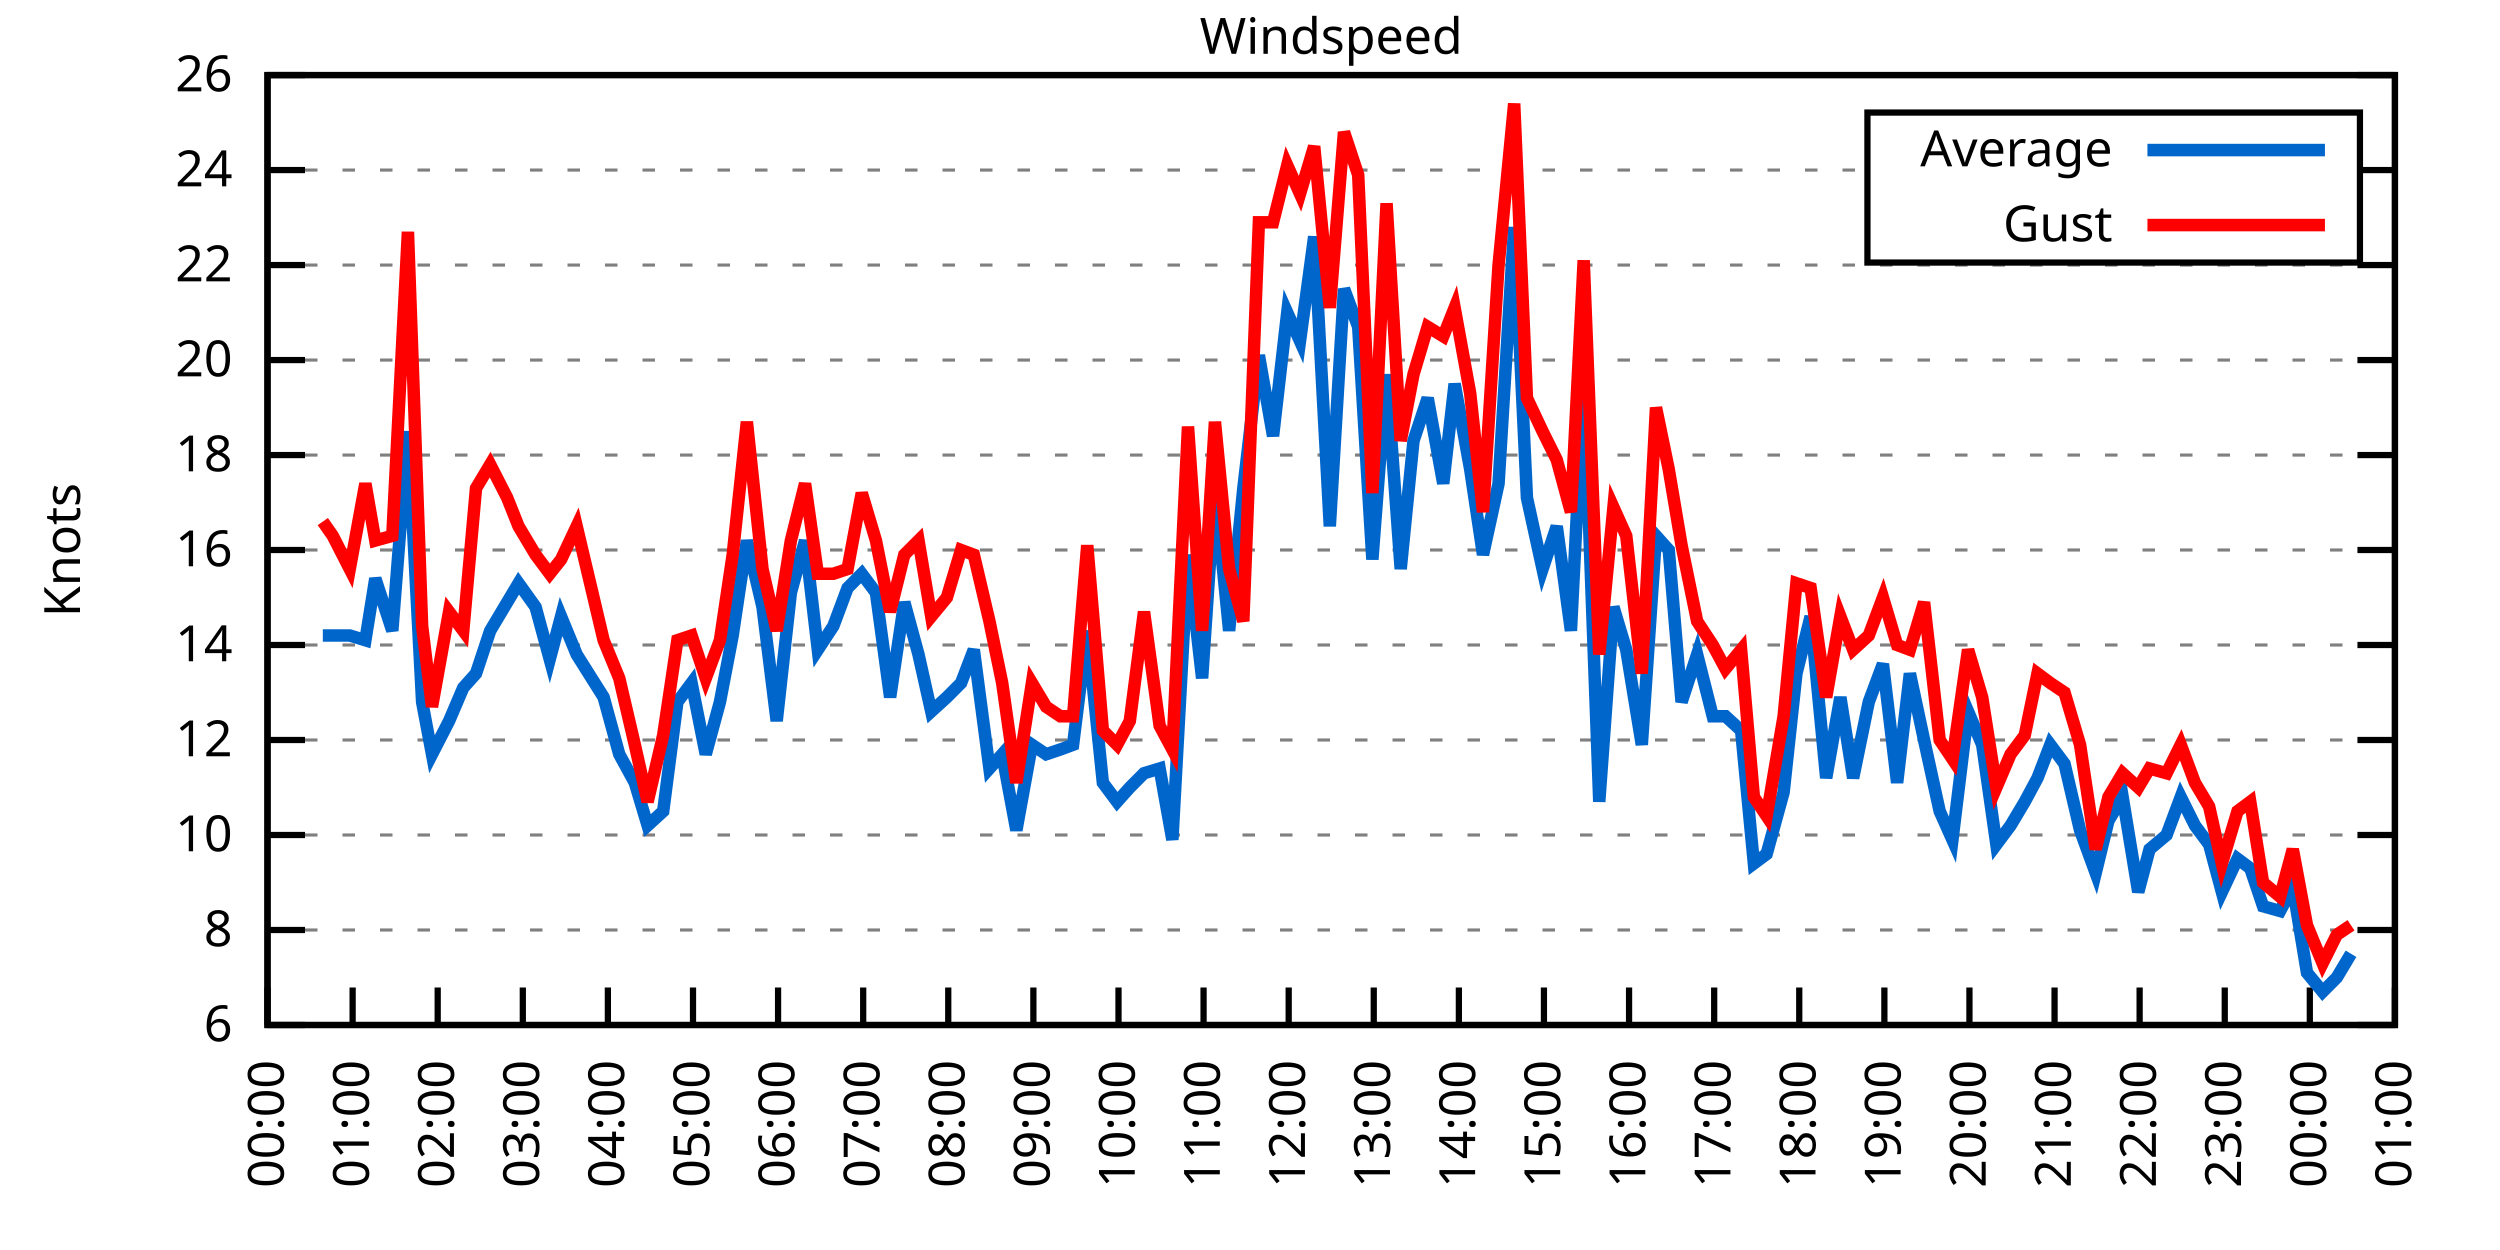
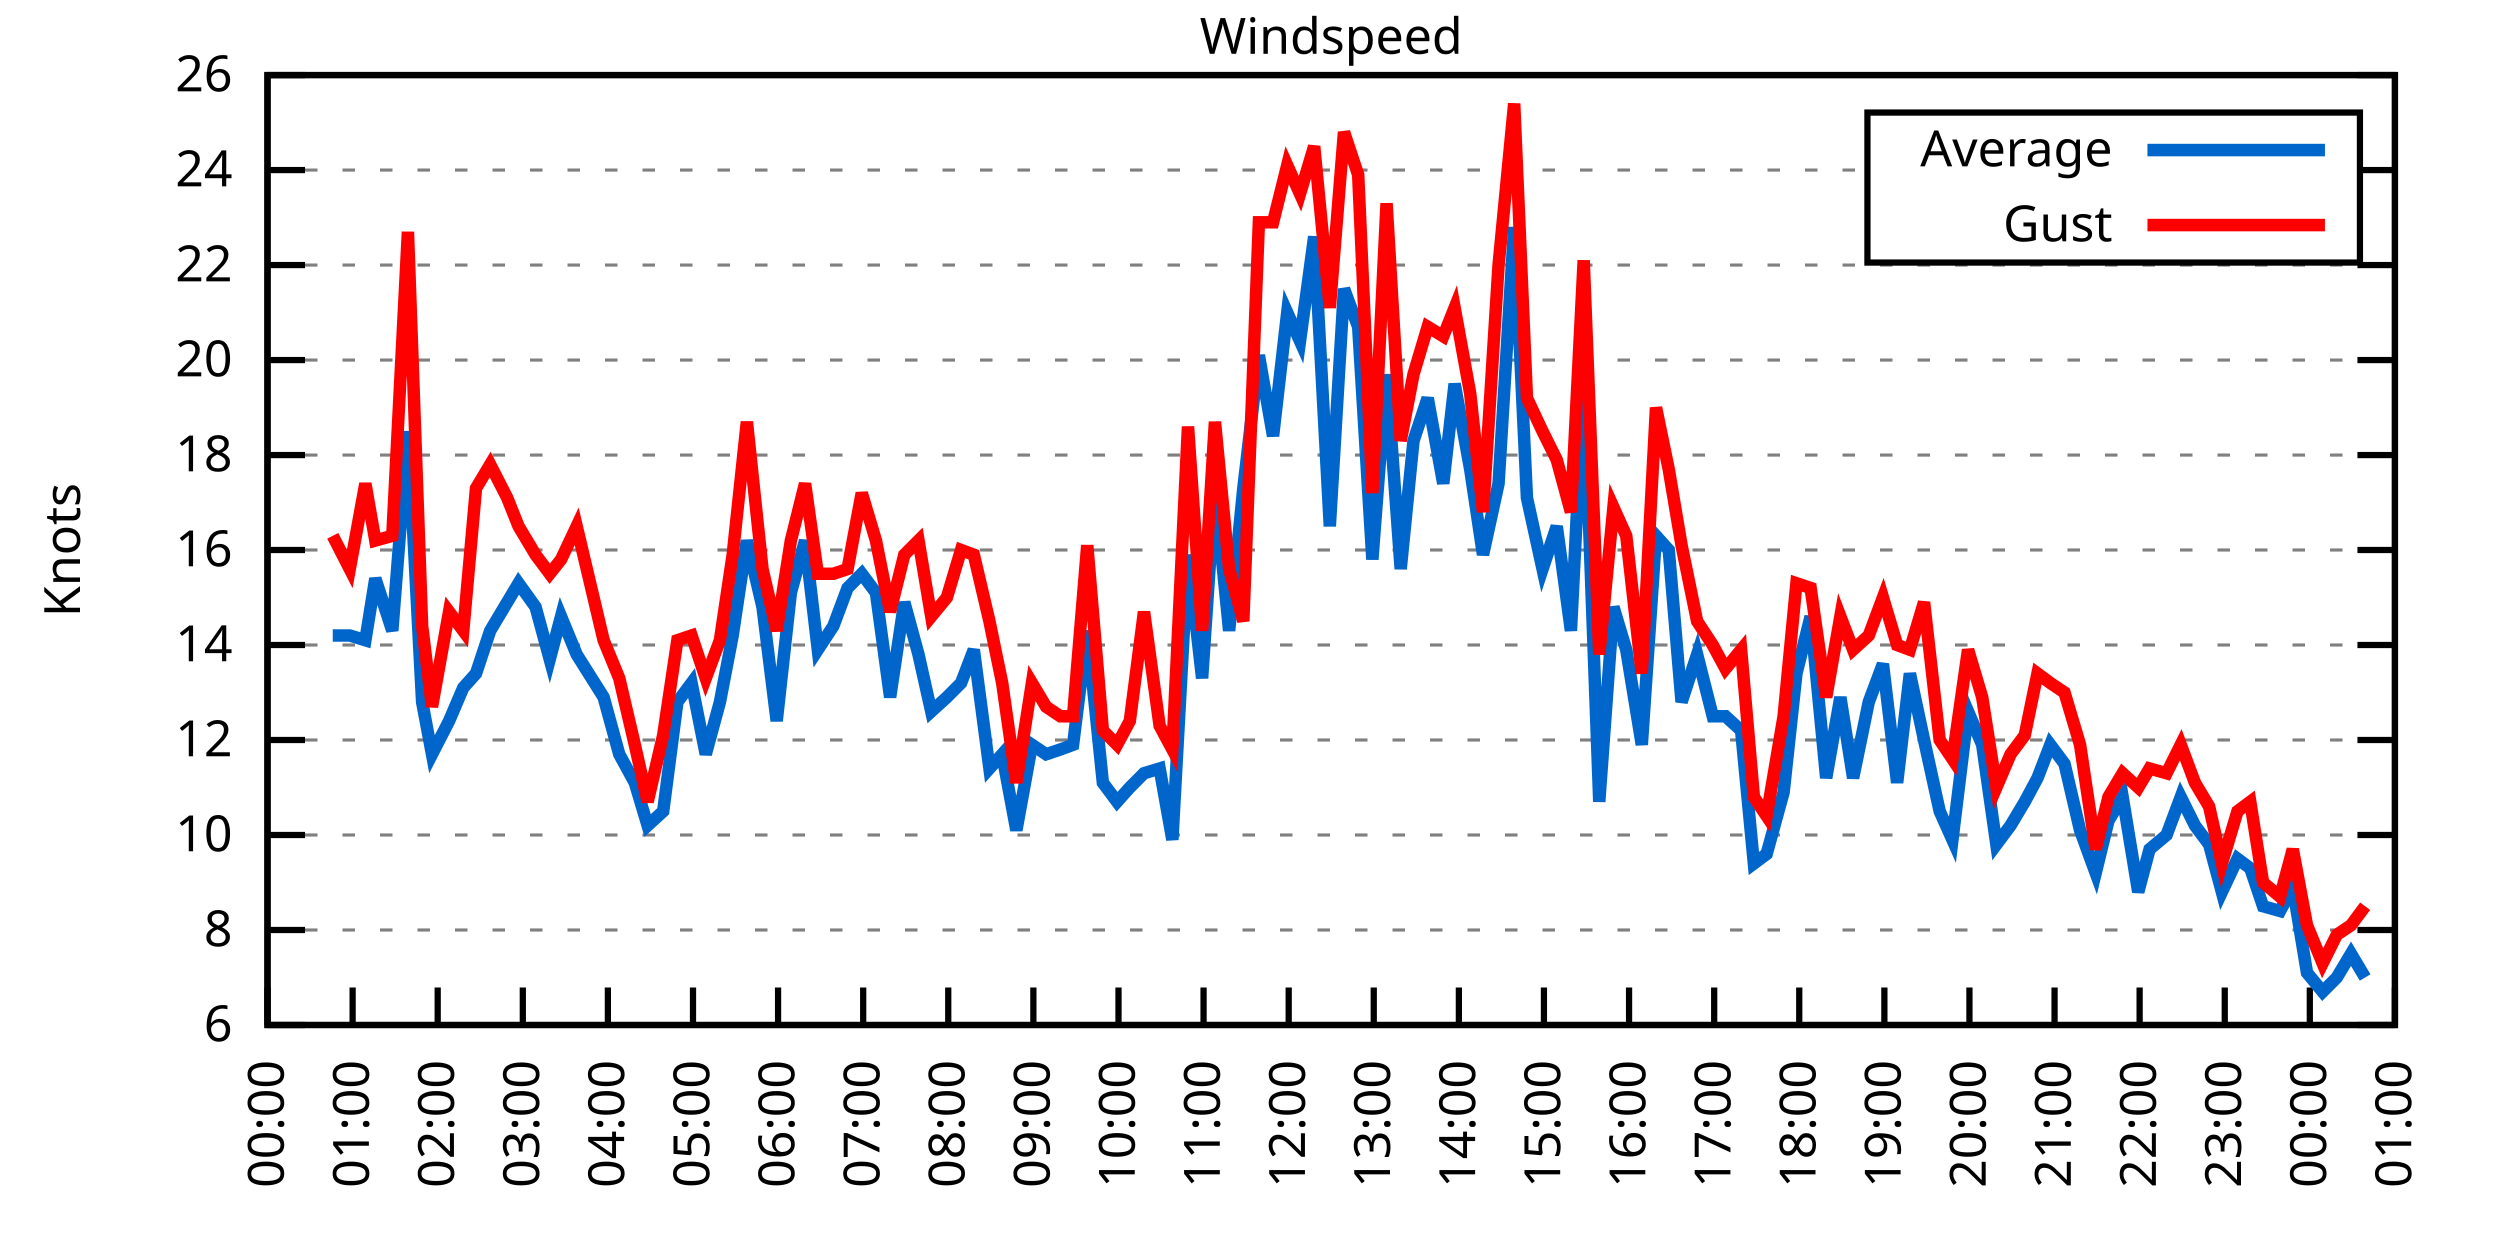
<svg xmlns="http://www.w3.org/2000/svg" xmlns:xlink="http://www.w3.org/1999/xlink" width="400" height="200" viewBox="0 0 400 200">
  <g id="gnuplot_canvas">
    <rect x="0" y="0" width="400" height="200" fill="none" />
    <defs>
      <circle id="gpDot" r="0.5" stroke-width="0.5" stroke="currentColor" />
      <path id="gpPt0" stroke-width="0.333" stroke="currentColor" d="M-1,0 h2 M0,-1 v2" />
      <path id="gpPt1" stroke-width="0.333" stroke="currentColor" d="M-1,-1 L1,1 M1,-1 L-1,1" />
      <path id="gpPt2" stroke-width="0.333" stroke="currentColor" d="M-1,0 L1,0 M0,-1 L0,1 M-1,-1 L1,1 M-1,1 L1,-1" />
      <rect id="gpPt3" stroke-width="0.333" stroke="currentColor" x="-1" y="-1" width="2" height="2" />
      <rect id="gpPt4" stroke-width="0.333" stroke="currentColor" fill="currentColor" x="-1" y="-1" width="2" height="2" />
      <circle id="gpPt5" stroke-width="0.333" stroke="currentColor" cx="0" cy="0" r="1" />
      <use xlink:href="#gpPt5" id="gpPt6" fill="currentColor" stroke="none" />
      <path id="gpPt7" stroke-width="0.333" stroke="currentColor" d="M0,-1.33 L-1.33,0.67 L1.33,0.67 z" />
      <use xlink:href="#gpPt7" id="gpPt8" fill="currentColor" stroke="none" />
      <use xlink:href="#gpPt7" id="gpPt9" stroke="currentColor" transform="rotate(180)" />
      <use xlink:href="#gpPt9" id="gpPt10" fill="currentColor" stroke="none" />
      <use xlink:href="#gpPt3" id="gpPt11" stroke="currentColor" transform="rotate(45)" />
      <use xlink:href="#gpPt11" id="gpPt12" fill="currentColor" stroke="none" />
      <path id="gpPt13" stroke-width="0.333" stroke="currentColor" d="M0,1.330 L1.265,0.411 L0.782,-1.067 L-0.782,-1.076 L-1.265,0.411 z" />
      <use xlink:href="#gpPt13" id="gpPt14" fill="currentColor" stroke="none" />
      <filter id="textbox" filterUnits="objectBoundingBox" x="0" y="0" height="1" width="1">
        <feFlood flood-color="white" flood-opacity="1" result="bgnd" />
        <feComposite in="SourceGraphic" in2="bgnd" operator="atop" />
      </filter>
      <filter id="greybox" filterUnits="objectBoundingBox" x="0" y="0" height="1" width="1">
        <feFlood flood-color="lightgrey" flood-opacity="1" result="grey" />
        <feComposite in="SourceGraphic" in2="grey" operator="atop" />
      </filter>
    </defs>
    <g fill="none" color="white" stroke="currentColor" stroke-width="1.00" stroke-linecap="butt" stroke-linejoin="miter">
</g>
    <g fill="none" color="black" stroke="currentColor" stroke-width="1.00" stroke-linecap="butt" stroke-linejoin="miter">
      <g stroke="none" shape-rendering="crispEdges">
        <polygon fill="rgb(255, 255, 255)" points="42.80,164.00 383.18,164.00 383.18,12.02 42.80,12.02 " />
      </g>
    </g>
    <g fill="none" color="black" stroke="currentColor" stroke-width="1.00" stroke-linecap="butt" stroke-linejoin="miter">
</g>
    <g fill="none" color="black" stroke="black" stroke-width="0.50" stroke-linecap="butt" stroke-linejoin="miter">
</g>
    <g fill="none" color="gray" stroke="currentColor" stroke-width="0.50" stroke-linecap="butt" stroke-linejoin="miter">
      <path stroke="gray" stroke-dasharray="2,4" class="gridline" d="M42.80,164.00 L383.19,164.00  " />
    </g>
    <g fill="none" color="gray" stroke="gray" stroke-width="1.00" stroke-linecap="butt" stroke-linejoin="miter">
</g>
    <g fill="none" color="black" stroke="currentColor" stroke-width="1.00" stroke-linecap="butt" stroke-linejoin="miter">
      <path stroke="black" d="M42.80,164.00 L48.80,164.00 M383.19,164.00 L377.19,164.00  " />
      <g transform="translate(37.20,166.60)" stroke="none" fill="black" font-family="Sans" font-size="8.00" text-anchor="end">
        <text>
          <tspan font-family="Sans"> 6</tspan>
        </text>
      </g>
    </g>
    <g fill="none" color="black" stroke="currentColor" stroke-width="1.00" stroke-linecap="butt" stroke-linejoin="miter">
</g>
    <g fill="none" color="black" stroke="black" stroke-width="0.50" stroke-linecap="butt" stroke-linejoin="miter">
</g>
    <g fill="none" color="gray" stroke="currentColor" stroke-width="0.50" stroke-linecap="butt" stroke-linejoin="miter">
      <path stroke="gray" stroke-dasharray="2,4" class="gridline" d="M42.80,148.80 L383.19,148.80  " />
    </g>
    <g fill="none" color="gray" stroke="gray" stroke-width="1.00" stroke-linecap="butt" stroke-linejoin="miter">
</g>
    <g fill="none" color="black" stroke="currentColor" stroke-width="1.00" stroke-linecap="butt" stroke-linejoin="miter">
      <path stroke="black" d="M42.80,148.80 L48.80,148.80 M383.19,148.80 L377.19,148.80  " />
      <g transform="translate(37.20,151.40)" stroke="none" fill="black" font-family="Sans" font-size="8.00" text-anchor="end">
        <text>
          <tspan font-family="Sans"> 8</tspan>
        </text>
      </g>
    </g>
    <g fill="none" color="black" stroke="currentColor" stroke-width="1.00" stroke-linecap="butt" stroke-linejoin="miter">
</g>
    <g fill="none" color="black" stroke="black" stroke-width="0.50" stroke-linecap="butt" stroke-linejoin="miter">
</g>
    <g fill="none" color="gray" stroke="currentColor" stroke-width="0.50" stroke-linecap="butt" stroke-linejoin="miter">
      <path stroke="gray" stroke-dasharray="2,4" class="gridline" d="M42.80,133.60 L383.19,133.60  " />
    </g>
    <g fill="none" color="gray" stroke="gray" stroke-width="1.00" stroke-linecap="butt" stroke-linejoin="miter">
</g>
    <g fill="none" color="black" stroke="currentColor" stroke-width="1.00" stroke-linecap="butt" stroke-linejoin="miter">
      <path stroke="black" d="M42.80,133.60 L48.80,133.60 M383.19,133.60 L377.19,133.60  " />
      <g transform="translate(37.20,136.20)" stroke="none" fill="black" font-family="Sans" font-size="8.00" text-anchor="end">
        <text>
          <tspan font-family="Sans"> 10</tspan>
        </text>
      </g>
    </g>
    <g fill="none" color="black" stroke="currentColor" stroke-width="1.00" stroke-linecap="butt" stroke-linejoin="miter">
</g>
    <g fill="none" color="black" stroke="black" stroke-width="0.50" stroke-linecap="butt" stroke-linejoin="miter">
</g>
    <g fill="none" color="gray" stroke="currentColor" stroke-width="0.50" stroke-linecap="butt" stroke-linejoin="miter">
      <path stroke="gray" stroke-dasharray="2,4" class="gridline" d="M42.80,118.40 L383.19,118.40  " />
    </g>
    <g fill="none" color="gray" stroke="gray" stroke-width="1.00" stroke-linecap="butt" stroke-linejoin="miter">
</g>
    <g fill="none" color="black" stroke="currentColor" stroke-width="1.00" stroke-linecap="butt" stroke-linejoin="miter">
      <path stroke="black" d="M42.80,118.40 L48.80,118.40 M383.19,118.40 L377.19,118.40  " />
      <g transform="translate(37.20,121.00)" stroke="none" fill="black" font-family="Sans" font-size="8.00" text-anchor="end">
        <text>
          <tspan font-family="Sans"> 12</tspan>
        </text>
      </g>
    </g>
    <g fill="none" color="black" stroke="currentColor" stroke-width="1.00" stroke-linecap="butt" stroke-linejoin="miter">
</g>
    <g fill="none" color="black" stroke="black" stroke-width="0.50" stroke-linecap="butt" stroke-linejoin="miter">
</g>
    <g fill="none" color="gray" stroke="currentColor" stroke-width="0.50" stroke-linecap="butt" stroke-linejoin="miter">
      <path stroke="gray" stroke-dasharray="2,4" class="gridline" d="M42.80,103.20 L383.19,103.20  " />
    </g>
    <g fill="none" color="gray" stroke="gray" stroke-width="1.00" stroke-linecap="butt" stroke-linejoin="miter">
</g>
    <g fill="none" color="black" stroke="currentColor" stroke-width="1.00" stroke-linecap="butt" stroke-linejoin="miter">
      <path stroke="black" d="M42.80,103.20 L48.80,103.20 M383.19,103.20 L377.19,103.20  " />
      <g transform="translate(37.20,105.80)" stroke="none" fill="black" font-family="Sans" font-size="8.00" text-anchor="end">
        <text>
          <tspan font-family="Sans"> 14</tspan>
        </text>
      </g>
    </g>
    <g fill="none" color="black" stroke="currentColor" stroke-width="1.00" stroke-linecap="butt" stroke-linejoin="miter">
</g>
    <g fill="none" color="black" stroke="black" stroke-width="0.50" stroke-linecap="butt" stroke-linejoin="miter">
</g>
    <g fill="none" color="gray" stroke="currentColor" stroke-width="0.50" stroke-linecap="butt" stroke-linejoin="miter">
      <path stroke="gray" stroke-dasharray="2,4" class="gridline" d="M42.80,88.00 L383.19,88.00  " />
    </g>
    <g fill="none" color="gray" stroke="gray" stroke-width="1.00" stroke-linecap="butt" stroke-linejoin="miter">
</g>
    <g fill="none" color="black" stroke="currentColor" stroke-width="1.00" stroke-linecap="butt" stroke-linejoin="miter">
      <path stroke="black" d="M42.80,88.00 L48.80,88.00 M383.19,88.00 L377.19,88.00  " />
      <g transform="translate(37.20,90.60)" stroke="none" fill="black" font-family="Sans" font-size="8.00" text-anchor="end">
        <text>
          <tspan font-family="Sans"> 16</tspan>
        </text>
      </g>
    </g>
    <g fill="none" color="black" stroke="currentColor" stroke-width="1.00" stroke-linecap="butt" stroke-linejoin="miter">
</g>
    <g fill="none" color="black" stroke="black" stroke-width="0.50" stroke-linecap="butt" stroke-linejoin="miter">
</g>
    <g fill="none" color="gray" stroke="currentColor" stroke-width="0.50" stroke-linecap="butt" stroke-linejoin="miter">
      <path stroke="gray" stroke-dasharray="2,4" class="gridline" d="M42.80,72.81 L383.19,72.81  " />
    </g>
    <g fill="none" color="gray" stroke="gray" stroke-width="1.00" stroke-linecap="butt" stroke-linejoin="miter">
</g>
    <g fill="none" color="black" stroke="currentColor" stroke-width="1.00" stroke-linecap="butt" stroke-linejoin="miter">
      <path stroke="black" d="M42.80,72.81 L48.80,72.81 M383.19,72.81 L377.19,72.81  " />
      <g transform="translate(37.20,75.41)" stroke="none" fill="black" font-family="Sans" font-size="8.00" text-anchor="end">
        <text>
          <tspan font-family="Sans"> 18</tspan>
        </text>
      </g>
    </g>
    <g fill="none" color="black" stroke="currentColor" stroke-width="1.00" stroke-linecap="butt" stroke-linejoin="miter">
</g>
    <g fill="none" color="black" stroke="black" stroke-width="0.50" stroke-linecap="butt" stroke-linejoin="miter">
</g>
    <g fill="none" color="gray" stroke="currentColor" stroke-width="0.50" stroke-linecap="butt" stroke-linejoin="miter">
      <path stroke="gray" stroke-dasharray="2,4" class="gridline" d="M42.80,57.61 L383.19,57.61  " />
    </g>
    <g fill="none" color="gray" stroke="gray" stroke-width="1.00" stroke-linecap="butt" stroke-linejoin="miter">
</g>
    <g fill="none" color="black" stroke="currentColor" stroke-width="1.00" stroke-linecap="butt" stroke-linejoin="miter">
      <path stroke="black" d="M42.80,57.61 L48.80,57.61 M383.19,57.61 L377.19,57.61  " />
      <g transform="translate(37.20,60.21)" stroke="none" fill="black" font-family="Sans" font-size="8.00" text-anchor="end">
        <text>
          <tspan font-family="Sans"> 20</tspan>
        </text>
      </g>
    </g>
    <g fill="none" color="black" stroke="currentColor" stroke-width="1.00" stroke-linecap="butt" stroke-linejoin="miter">
</g>
    <g fill="none" color="black" stroke="black" stroke-width="0.50" stroke-linecap="butt" stroke-linejoin="miter">
</g>
    <g fill="none" color="gray" stroke="currentColor" stroke-width="0.50" stroke-linecap="butt" stroke-linejoin="miter">
      <path stroke="gray" stroke-dasharray="2,4" class="gridline" d="M42.80,42.41 L383.19,42.41  " />
    </g>
    <g fill="none" color="gray" stroke="gray" stroke-width="1.00" stroke-linecap="butt" stroke-linejoin="miter">
</g>
    <g fill="none" color="black" stroke="currentColor" stroke-width="1.00" stroke-linecap="butt" stroke-linejoin="miter">
      <path stroke="black" d="M42.80,42.41 L48.80,42.41 M383.19,42.41 L377.19,42.41  " />
      <g transform="translate(37.20,45.01)" stroke="none" fill="black" font-family="Sans" font-size="8.00" text-anchor="end">
        <text>
          <tspan font-family="Sans"> 22</tspan>
        </text>
      </g>
    </g>
    <g fill="none" color="black" stroke="currentColor" stroke-width="1.00" stroke-linecap="butt" stroke-linejoin="miter">
</g>
    <g fill="none" color="black" stroke="black" stroke-width="0.50" stroke-linecap="butt" stroke-linejoin="miter">
</g>
    <g fill="none" color="gray" stroke="currentColor" stroke-width="0.50" stroke-linecap="butt" stroke-linejoin="miter">
      <path stroke="gray" stroke-dasharray="2,4" class="gridline" d="M42.80,27.21 L298.79,27.21 M377.59,27.21 L383.19,27.21  " />
    </g>
    <g fill="none" color="gray" stroke="gray" stroke-width="1.00" stroke-linecap="butt" stroke-linejoin="miter">
</g>
    <g fill="none" color="black" stroke="currentColor" stroke-width="1.00" stroke-linecap="butt" stroke-linejoin="miter">
      <path stroke="black" d="M42.80,27.21 L48.80,27.21 M383.19,27.21 L377.19,27.21  " />
      <g transform="translate(37.20,29.81)" stroke="none" fill="black" font-family="Sans" font-size="8.00" text-anchor="end">
        <text>
          <tspan font-family="Sans"> 24</tspan>
        </text>
      </g>
    </g>
    <g fill="none" color="black" stroke="currentColor" stroke-width="1.00" stroke-linecap="butt" stroke-linejoin="miter">
</g>
    <g fill="none" color="black" stroke="black" stroke-width="0.50" stroke-linecap="butt" stroke-linejoin="miter">
</g>
    <g fill="none" color="gray" stroke="currentColor" stroke-width="0.50" stroke-linecap="butt" stroke-linejoin="miter">
      <path stroke="gray" stroke-dasharray="2,4" class="gridline" d="M42.80,12.01 L383.19,12.01  " />
    </g>
    <g fill="none" color="gray" stroke="gray" stroke-width="1.00" stroke-linecap="butt" stroke-linejoin="miter">
</g>
    <g fill="none" color="black" stroke="currentColor" stroke-width="1.00" stroke-linecap="butt" stroke-linejoin="miter">
      <path stroke="black" d="M42.80,12.01 L48.80,12.01 M383.19,12.01 L377.19,12.01  " />
      <g transform="translate(37.20,14.61)" stroke="none" fill="black" font-family="Sans" font-size="8.00" text-anchor="end">
        <text>
          <tspan font-family="Sans"> 26</tspan>
        </text>
      </g>
    </g>
    <g fill="none" color="black" stroke="currentColor" stroke-width="1.00" stroke-linecap="butt" stroke-linejoin="miter">
      <path stroke="black" d="M42.80,164.00 L42.80,158.00  " />
      <g transform="translate(45.40,169.60) rotate(270.00)" stroke="none" fill="black" font-family="Sans" font-size="8.00" text-anchor="end">
        <text>
          <tspan font-family="Sans">00:00</tspan>
        </text>
      </g>
    </g>
    <g fill="none" color="black" stroke="currentColor" stroke-width="1.00" stroke-linecap="butt" stroke-linejoin="miter">
      <path stroke="black" d="M56.42,164.00 L56.42,158.00  " />
      <g transform="translate(59.02,169.60) rotate(270.00)" stroke="none" fill="black" font-family="Sans" font-size="8.00" text-anchor="end">
        <text>
          <tspan font-family="Sans">01:00</tspan>
        </text>
      </g>
    </g>
    <g fill="none" color="black" stroke="currentColor" stroke-width="1.00" stroke-linecap="butt" stroke-linejoin="miter">
      <path stroke="black" d="M70.03,164.00 L70.03,158.00  " />
      <g transform="translate(72.63,169.60) rotate(270.00)" stroke="none" fill="black" font-family="Sans" font-size="8.00" text-anchor="end">
        <text>
          <tspan font-family="Sans">02:00</tspan>
        </text>
      </g>
    </g>
    <g fill="none" color="black" stroke="currentColor" stroke-width="1.00" stroke-linecap="butt" stroke-linejoin="miter">
      <path stroke="black" d="M83.65,164.00 L83.65,158.00  " />
      <g transform="translate(86.25,169.60) rotate(270.00)" stroke="none" fill="black" font-family="Sans" font-size="8.00" text-anchor="end">
        <text>
          <tspan font-family="Sans">03:00</tspan>
        </text>
      </g>
    </g>
    <g fill="none" color="black" stroke="currentColor" stroke-width="1.00" stroke-linecap="butt" stroke-linejoin="miter">
      <path stroke="black" d="M97.26,164.00 L97.26,158.00  " />
      <g transform="translate(99.86,169.60) rotate(270.00)" stroke="none" fill="black" font-family="Sans" font-size="8.00" text-anchor="end">
        <text>
          <tspan font-family="Sans">04:00</tspan>
        </text>
      </g>
    </g>
    <g fill="none" color="black" stroke="currentColor" stroke-width="1.00" stroke-linecap="butt" stroke-linejoin="miter">
      <path stroke="black" d="M110.88,164.00 L110.88,158.00  " />
      <g transform="translate(113.48,169.60) rotate(270.00)" stroke="none" fill="black" font-family="Sans" font-size="8.00" text-anchor="end">
        <text>
          <tspan font-family="Sans">05:00</tspan>
        </text>
      </g>
    </g>
    <g fill="none" color="black" stroke="currentColor" stroke-width="1.00" stroke-linecap="butt" stroke-linejoin="miter">
      <path stroke="black" d="M124.49,164.00 L124.49,158.00  " />
      <g transform="translate(127.09,169.60) rotate(270.00)" stroke="none" fill="black" font-family="Sans" font-size="8.00" text-anchor="end">
        <text>
          <tspan font-family="Sans">06:00</tspan>
        </text>
      </g>
    </g>
    <g fill="none" color="black" stroke="currentColor" stroke-width="1.00" stroke-linecap="butt" stroke-linejoin="miter">
      <path stroke="black" d="M138.11,164.00 L138.11,158.00  " />
      <g transform="translate(140.71,169.60) rotate(270.00)" stroke="none" fill="black" font-family="Sans" font-size="8.00" text-anchor="end">
        <text>
          <tspan font-family="Sans">07:00</tspan>
        </text>
      </g>
    </g>
    <g fill="none" color="black" stroke="currentColor" stroke-width="1.00" stroke-linecap="butt" stroke-linejoin="miter">
      <path stroke="black" d="M151.72,164.00 L151.72,158.00  " />
      <g transform="translate(154.32,169.60) rotate(270.00)" stroke="none" fill="black" font-family="Sans" font-size="8.00" text-anchor="end">
        <text>
          <tspan font-family="Sans">08:00</tspan>
        </text>
      </g>
    </g>
    <g fill="none" color="black" stroke="currentColor" stroke-width="1.00" stroke-linecap="butt" stroke-linejoin="miter">
      <path stroke="black" d="M165.34,164.00 L165.34,158.00  " />
      <g transform="translate(167.94,169.60) rotate(270.00)" stroke="none" fill="black" font-family="Sans" font-size="8.00" text-anchor="end">
        <text>
          <tspan font-family="Sans">09:00</tspan>
        </text>
      </g>
    </g>
    <g fill="none" color="black" stroke="currentColor" stroke-width="1.00" stroke-linecap="butt" stroke-linejoin="miter">
      <path stroke="black" d="M178.96,164.00 L178.96,158.00  " />
      <g transform="translate(181.56,169.60) rotate(270.00)" stroke="none" fill="black" font-family="Sans" font-size="8.00" text-anchor="end">
        <text>
          <tspan font-family="Sans">10:00</tspan>
        </text>
      </g>
    </g>
    <g fill="none" color="black" stroke="currentColor" stroke-width="1.00" stroke-linecap="butt" stroke-linejoin="miter">
      <path stroke="black" d="M192.57,164.00 L192.57,158.00  " />
      <g transform="translate(195.17,169.60) rotate(270.00)" stroke="none" fill="black" font-family="Sans" font-size="8.00" text-anchor="end">
        <text>
          <tspan font-family="Sans">11:00</tspan>
        </text>
      </g>
    </g>
    <g fill="none" color="black" stroke="currentColor" stroke-width="1.00" stroke-linecap="butt" stroke-linejoin="miter">
      <path stroke="black" d="M206.19,164.00 L206.19,158.00  " />
      <g transform="translate(208.79,169.60) rotate(270.00)" stroke="none" fill="black" font-family="Sans" font-size="8.00" text-anchor="end">
        <text>
          <tspan font-family="Sans">12:00</tspan>
        </text>
      </g>
    </g>
    <g fill="none" color="black" stroke="currentColor" stroke-width="1.00" stroke-linecap="butt" stroke-linejoin="miter">
      <path stroke="black" d="M219.80,164.00 L219.80,158.00  " />
      <g transform="translate(222.40,169.60) rotate(270.00)" stroke="none" fill="black" font-family="Sans" font-size="8.00" text-anchor="end">
        <text>
          <tspan font-family="Sans">13:00</tspan>
        </text>
      </g>
    </g>
    <g fill="none" color="black" stroke="currentColor" stroke-width="1.00" stroke-linecap="butt" stroke-linejoin="miter">
      <path stroke="black" d="M233.42,164.00 L233.42,158.00  " />
      <g transform="translate(236.02,169.60) rotate(270.00)" stroke="none" fill="black" font-family="Sans" font-size="8.00" text-anchor="end">
        <text>
          <tspan font-family="Sans">14:00</tspan>
        </text>
      </g>
    </g>
    <g fill="none" color="black" stroke="currentColor" stroke-width="1.00" stroke-linecap="butt" stroke-linejoin="miter">
      <path stroke="black" d="M247.03,164.00 L247.03,158.00  " />
      <g transform="translate(249.63,169.60) rotate(270.00)" stroke="none" fill="black" font-family="Sans" font-size="8.00" text-anchor="end">
        <text>
          <tspan font-family="Sans">15:00</tspan>
        </text>
      </g>
    </g>
    <g fill="none" color="black" stroke="currentColor" stroke-width="1.00" stroke-linecap="butt" stroke-linejoin="miter">
      <path stroke="black" d="M260.65,164.00 L260.65,158.00  " />
      <g transform="translate(263.25,169.60) rotate(270.00)" stroke="none" fill="black" font-family="Sans" font-size="8.00" text-anchor="end">
        <text>
          <tspan font-family="Sans">16:00</tspan>
        </text>
      </g>
    </g>
    <g fill="none" color="black" stroke="currentColor" stroke-width="1.00" stroke-linecap="butt" stroke-linejoin="miter">
      <path stroke="black" d="M274.27,164.00 L274.27,158.00  " />
      <g transform="translate(276.87,169.60) rotate(270.00)" stroke="none" fill="black" font-family="Sans" font-size="8.00" text-anchor="end">
        <text>
          <tspan font-family="Sans">17:00</tspan>
        </text>
      </g>
    </g>
    <g fill="none" color="black" stroke="currentColor" stroke-width="1.00" stroke-linecap="butt" stroke-linejoin="miter">
      <path stroke="black" d="M287.88,164.00 L287.88,158.00  " />
      <g transform="translate(290.48,169.60) rotate(270.00)" stroke="none" fill="black" font-family="Sans" font-size="8.00" text-anchor="end">
        <text>
          <tspan font-family="Sans">18:00</tspan>
        </text>
      </g>
    </g>
    <g fill="none" color="black" stroke="currentColor" stroke-width="1.00" stroke-linecap="butt" stroke-linejoin="miter">
      <path stroke="black" d="M301.50,164.00 L301.50,158.00  " />
      <g transform="translate(304.10,169.60) rotate(270.00)" stroke="none" fill="black" font-family="Sans" font-size="8.00" text-anchor="end">
        <text>
          <tspan font-family="Sans">19:00</tspan>
        </text>
      </g>
    </g>
    <g fill="none" color="black" stroke="currentColor" stroke-width="1.00" stroke-linecap="butt" stroke-linejoin="miter">
      <path stroke="black" d="M315.11,164.00 L315.11,158.00  " />
      <g transform="translate(317.71,169.60) rotate(270.00)" stroke="none" fill="black" font-family="Sans" font-size="8.00" text-anchor="end">
        <text>
          <tspan font-family="Sans">20:00</tspan>
        </text>
      </g>
    </g>
    <g fill="none" color="black" stroke="currentColor" stroke-width="1.00" stroke-linecap="butt" stroke-linejoin="miter">
      <path stroke="black" d="M328.73,164.00 L328.73,158.00  " />
      <g transform="translate(331.33,169.60) rotate(270.00)" stroke="none" fill="black" font-family="Sans" font-size="8.00" text-anchor="end">
        <text>
          <tspan font-family="Sans">21:00</tspan>
        </text>
      </g>
    </g>
    <g fill="none" color="black" stroke="currentColor" stroke-width="1.00" stroke-linecap="butt" stroke-linejoin="miter">
      <path stroke="black" d="M342.34,164.00 L342.34,158.00  " />
      <g transform="translate(344.94,169.60) rotate(270.00)" stroke="none" fill="black" font-family="Sans" font-size="8.00" text-anchor="end">
        <text>
          <tspan font-family="Sans">22:00</tspan>
        </text>
      </g>
    </g>
    <g fill="none" color="black" stroke="currentColor" stroke-width="1.00" stroke-linecap="butt" stroke-linejoin="miter">
      <path stroke="black" d="M355.96,164.00 L355.96,158.00  " />
      <g transform="translate(358.56,169.60) rotate(270.00)" stroke="none" fill="black" font-family="Sans" font-size="8.00" text-anchor="end">
        <text>
          <tspan font-family="Sans">23:00</tspan>
        </text>
      </g>
    </g>
    <g fill="none" color="black" stroke="currentColor" stroke-width="1.00" stroke-linecap="butt" stroke-linejoin="miter">
      <path stroke="black" d="M369.57,164.00 L369.57,158.00  " />
      <g transform="translate(372.17,169.60) rotate(270.00)" stroke="none" fill="black" font-family="Sans" font-size="8.00" text-anchor="end">
        <text>
          <tspan font-family="Sans">00:00</tspan>
        </text>
      </g>
    </g>
    <g fill="none" color="black" stroke="currentColor" stroke-width="1.00" stroke-linecap="butt" stroke-linejoin="miter">
      <path stroke="black" d="M383.19,164.00 L383.19,158.00  " />
      <g transform="translate(385.79,169.60) rotate(270.00)" stroke="none" fill="black" font-family="Sans" font-size="8.00" text-anchor="end">
        <text>
          <tspan font-family="Sans">01:00</tspan>
        </text>
      </g>
    </g>
    <g fill="none" color="black" stroke="currentColor" stroke-width="1.00" stroke-linecap="butt" stroke-linejoin="miter">
</g>
    <g fill="none" color="black" stroke="currentColor" stroke-width="1.00" stroke-linecap="butt" stroke-linejoin="miter">
      <path stroke="black" d="M42.80,12.01 L42.80,164.00 L383.19,164.00 L383.19,12.01 L42.80,12.01 Z  " />
    </g>
    <g fill="none" color="black" stroke="currentColor" stroke-width="1.00" stroke-linecap="butt" stroke-linejoin="miter">
</g>
    <g fill="none" color="black" stroke="currentColor" stroke-width="1.00" stroke-linecap="butt" stroke-linejoin="miter">
      <path stroke="black" d="M298.79,42.01 L298.79,18.01 L377.59,18.01 L377.59,42.01 L298.79,42.01 Z  " />
    </g>
    <g id="Windspeed_plot_1">
      <g fill="none" color="white" stroke="black" stroke-width="2.00" stroke-linecap="butt" stroke-linejoin="miter">
</g>
      <g fill="none" color="black" stroke="currentColor" stroke-width="2.00" stroke-linecap="butt" stroke-linejoin="miter">
        <g transform="translate(337.99,26.61)" stroke="none" fill="black" font-family="Sans" font-size="8.00" text-anchor="end">
          <text>
            <tspan font-family="Sans">Average</tspan>
          </text>
        </g>
      </g>
      <g fill="none" color="black" stroke="currentColor" stroke-width="2.00" stroke-linecap="butt" stroke-linejoin="miter">
-         <path stroke="rgb(  0, 102, 204)" d="M343.59,24.01 L371.99,24.01 M51.65,101.68 L53.24,101.68 L55.96,101.68 L58.46,102.44 L60.05,92.56 L62.77,100.92   L65.27,69.01 L67.54,112.32 L69.12,120.68 L71.85,115.36 L74.12,110.04 L76.16,107.76 L78.43,100.92 L81.15,96.36   L82.97,93.32 L85.69,97.12 L87.96,105.48 L89.77,98.64 L92.27,104.72 L96.58,111.56 L99.08,120.68 L101.57,125.24   L103.62,132.08 L106.11,129.80 L108.38,112.32 L110.65,109.28 L112.92,120.68 L115.19,112.32 L117.23,101.68 L119.50,86.49   L122.00,97.12 L124.27,115.36 L126.54,94.84 L128.81,86.49 L130.85,103.96 L133.34,100.16 L135.61,94.08 L137.88,91.80   L140.15,94.84 L142.42,111.56 L144.69,96.36 L146.96,104.72 L149.00,113.84 L151.50,111.56 L153.77,109.28 L155.81,103.96   L158.31,122.96 L160.35,120.68 L162.62,132.84 L165.11,119.16 L167.38,120.68 L169.65,119.92 L171.69,119.16 L173.96,100.92   L176.46,125.24 L178.73,128.28 L180.77,126.00 L183.04,123.72 L185.54,122.96 L187.58,134.36 L190.08,88.76 L192.34,108.52   L194.39,78.13 L196.66,100.92 L198.93,78.13 L201.42,56.85 L203.69,69.77 L205.96,50.01 L208.00,54.57 L210.27,37.85   L212.77,84.21 L215.04,46.21 L217.31,52.29 L219.58,89.52 L221.85,59.89 L224.11,91.04 L226.16,70.53 L228.43,63.69   L230.92,77.37 L232.74,61.41 L235.23,75.09 L237.28,88.76 L239.77,77.37 L242.27,36.33 L244.31,79.65 L246.81,91.04   L249.08,84.21 L251.35,100.92 L253.39,60.65 L255.88,128.28 L258.15,97.12 L260.20,103.96 L262.69,119.16 L264.96,85.73   L267.00,88.00 L269.05,112.32 L271.54,104.72 L274.04,114.60 L276.08,114.60 L278.58,116.88 L280.62,138.16 L282.66,136.64   L285.38,126.76 L287.43,107.76 L289.70,98.64 L292.19,124.48 L294.46,111.56 L296.50,124.48 L299.00,112.32 L301.27,106.24   L303.54,125.24 L305.58,107.76 L307.85,118.40 L310.35,129.80 L312.39,134.36 L314.89,113.84 L317.15,119.16 L319.42,135.12   L321.69,132.08 L323.96,128.28 L326.00,124.48 L328.05,119.16 L330.32,122.20 L332.81,132.84 L335.31,139.68 L337.35,131.32   L339.62,127.52 L342.12,142.72 L343.93,135.88 L346.65,133.60 L348.92,127.52 L351.19,132.08 L353.46,135.12 L355.50,142.72   L358.00,137.40 L360.04,138.92 L362.09,145.00 L364.81,145.76 L366.85,141.96 L369.12,155.64 L371.62,158.68 L373.89,156.40   L376.16,152.60  " />
+         <path stroke="rgb(  0, 102, 204)" d="M343.59,24.01 L371.99,24.01 M53.24,101.68 L55.96,101.68 L58.46,102.44 L60.05,92.56 L62.77,100.92 L65.27,69.01   L67.54,112.32 L69.12,120.68 L71.85,115.36 L74.12,110.04 L76.16,107.76 L78.43,100.92 L81.15,96.36 L82.97,93.32   L85.69,97.12 L87.96,105.48 L89.77,98.64 L92.27,104.72 L96.58,111.56 L99.08,120.68 L101.57,125.24 L103.62,132.08   L106.11,129.80 L108.38,112.32 L110.65,109.28 L112.92,120.68 L115.19,112.32 L117.23,101.68 L119.50,86.49 L122.00,97.12   L124.27,115.36 L126.54,94.84 L128.81,86.49 L130.85,103.96 L133.34,100.16 L135.61,94.08 L137.88,91.80 L140.15,94.84   L142.42,111.56 L144.69,96.36 L146.96,104.72 L149.00,113.84 L151.50,111.56 L153.77,109.28 L155.81,103.96 L158.31,122.96   L160.35,120.68 L162.62,132.84 L165.11,119.16 L167.38,120.68 L169.65,119.92 L171.69,119.16 L173.96,100.92 L176.46,125.24   L178.73,128.28 L180.77,126.00 L183.04,123.72 L185.54,122.96 L187.58,134.36 L190.08,88.76 L192.34,108.52 L194.39,78.13   L196.66,100.92 L198.93,78.13 L201.42,56.85 L203.69,69.77 L205.96,50.01 L208.00,54.57 L210.27,37.85 L212.77,84.21   L215.04,46.21 L217.31,52.29 L219.58,89.52 L221.85,59.89 L224.11,91.04 L226.16,70.53 L228.43,63.69 L230.92,77.37   L232.74,61.41 L235.23,75.09 L237.28,88.76 L239.77,77.37 L242.27,36.33 L244.31,79.65 L246.81,91.04 L249.08,84.21   L251.35,100.92 L253.39,60.65 L255.88,128.28 L258.15,97.12 L260.20,103.96 L262.69,119.16 L264.96,85.73 L267.00,88.00   L269.05,112.32 L271.54,104.72 L274.04,114.60 L276.08,114.60 L278.58,116.88 L280.62,138.16 L282.66,136.64 L285.38,126.76   L287.43,107.76 L289.70,98.64 L292.19,124.48 L294.46,111.56 L296.50,124.48 L299.00,112.32 L301.27,106.24 L303.54,125.24   L305.58,107.76 L307.85,118.40 L310.35,129.80 L312.39,134.36 L314.89,113.84 L317.15,119.16 L319.42,135.12 L321.69,132.08   L323.96,128.28 L326.00,124.48 L328.05,119.16 L330.32,122.20 L332.81,132.84 L335.31,139.68 L337.35,131.32 L339.62,127.52   L342.12,142.72 L343.93,135.88 L346.65,133.60 L348.92,127.52 L351.19,132.08 L353.46,135.12 L355.50,142.72 L358.00,137.40   L360.04,138.92 L362.09,145.00 L364.81,145.76 L366.85,141.96 L369.12,155.64 L371.62,158.68 L373.89,156.40 L376.16,152.60   L378.42,156.40  " />
      </g>
    </g>
    <g id="Windspeed_plot_2">
      <g fill="none" color="black" stroke="currentColor" stroke-width="2.00" stroke-linecap="butt" stroke-linejoin="miter">
        <g transform="translate(337.99,38.61)" stroke="none" fill="black" font-family="Sans" font-size="8.00" text-anchor="end">
          <text>
            <tspan font-family="Sans">Gust</tspan>
          </text>
        </g>
      </g>
      <g fill="none" color="black" stroke="currentColor" stroke-width="2.00" stroke-linecap="butt" stroke-linejoin="miter">
-         <path stroke="rgb(255,   0,   0)" d="M343.59,36.01 L371.99,36.01 M51.65,83.45 L53.24,85.73 L55.96,91.04 L58.46,77.37 L60.05,86.49 L62.77,85.73   L65.27,37.09 L67.54,100.16 L69.12,113.08 L71.85,97.88 L74.12,100.92 L76.16,78.13 L78.43,74.33 L81.15,79.65   L82.97,84.21 L85.69,88.76 L87.96,91.80 L89.77,89.52 L92.27,84.21 L96.58,102.44 L99.08,108.52 L101.57,119.16   L103.62,128.28 L106.11,117.64 L108.38,102.44 L110.65,101.68 L112.92,108.52 L115.19,102.44 L117.23,88.76 L119.50,67.49   L122.00,91.04 L124.27,100.92 L126.54,86.49 L128.81,77.37 L130.85,91.80 L133.34,91.80 L135.61,91.04 L137.88,78.89   L140.15,86.49 L142.42,97.88 L144.69,88.76 L146.96,86.49 L149.00,98.64 L151.50,95.60 L153.77,88.00 L155.81,88.76   L158.31,99.40 L160.35,109.28 L162.62,125.24 L165.11,109.28 L167.38,113.08 L169.65,114.60 L171.69,114.60 L173.96,87.25   L176.46,116.88 L178.73,119.16 L180.77,115.36 L183.04,97.88 L185.54,116.12 L187.58,119.92 L190.08,68.25 L192.34,100.92   L194.39,67.49 L196.66,91.04 L198.93,99.40 L201.42,35.57 L203.69,35.57 L205.96,26.45 L208.00,31.01 L210.27,23.41   L212.77,49.25 L215.04,21.13 L217.31,27.97 L219.58,78.89 L221.85,32.53 L224.11,70.53 L226.16,59.89 L228.43,52.29   L230.92,53.81 L232.74,49.25 L235.23,62.93 L237.28,81.93 L239.77,42.41 L242.27,16.57 L244.31,63.69 L246.81,69.01   L249.08,73.57 L251.35,81.93 L253.39,41.65 L255.88,104.72 L258.15,81.17 L260.20,85.73 L262.69,107.76 L264.96,65.21   L267.00,75.09 L269.05,87.25 L271.54,99.40 L274.04,103.20 L276.08,107.00 L278.58,103.96 L280.62,127.52 L282.66,130.56   L285.38,114.60 L287.43,93.32 L289.70,94.08 L292.19,111.56 L294.46,98.64 L296.50,103.96 L299.00,101.68 L301.27,95.60   L303.54,103.20 L305.58,103.96 L307.85,96.36 L310.35,118.40 L312.39,121.44 L314.89,103.96 L317.15,111.56 L319.42,126.00   L321.69,120.68 L323.96,117.64 L326.00,107.76 L328.05,109.28 L330.32,110.80 L332.81,119.16 L335.31,135.88 L337.35,127.52   L339.62,123.72 L342.12,126.00 L343.93,122.96 L346.65,123.72 L348.92,119.16 L351.19,125.24 L353.46,129.04 L355.50,138.16   L358.00,129.80 L360.04,128.28 L362.09,141.20 L364.81,143.48 L366.85,135.88 L369.12,148.04 L371.62,154.12 L373.89,149.56   L376.16,148.04  " />
+         <path stroke="rgb(255,   0,   0)" d="M343.59,36.01 L371.99,36.01 M53.24,85.73 L55.96,91.04 L58.46,77.37 L60.05,86.49 L62.77,85.73 L65.27,37.09   L67.54,100.16 L69.12,113.08 L71.85,97.88 L74.12,100.92 L76.16,78.13 L78.43,74.33 L81.15,79.65 L82.97,84.21   L85.69,88.76 L87.96,91.80 L89.77,89.52 L92.27,84.21 L96.58,102.44 L99.08,108.52 L101.57,119.16 L103.62,128.28   L106.11,117.64 L108.38,102.44 L110.65,101.68 L112.92,108.52 L115.19,102.44 L117.23,88.76 L119.50,67.49 L122.00,91.04   L124.27,100.92 L126.54,86.49 L128.81,77.37 L130.85,91.80 L133.34,91.80 L135.61,91.04 L137.88,78.89 L140.15,86.49   L142.42,97.88 L144.69,88.76 L146.96,86.49 L149.00,98.64 L151.50,95.60 L153.77,88.00 L155.81,88.76 L158.31,99.40   L160.35,109.28 L162.62,125.24 L165.11,109.28 L167.38,113.08 L169.65,114.60 L171.69,114.60 L173.96,87.25 L176.46,116.88   L178.73,119.16 L180.77,115.36 L183.04,97.88 L185.54,116.12 L187.58,119.92 L190.08,68.25 L192.34,100.92 L194.39,67.49   L196.66,91.04 L198.93,99.40 L201.42,35.57 L203.69,35.57 L205.96,26.45 L208.00,31.01 L210.27,23.41 L212.77,49.25   L215.04,21.13 L217.31,27.97 L219.58,78.89 L221.85,32.53 L224.11,70.53 L226.16,59.89 L228.43,52.29 L230.92,53.81   L232.74,49.25 L235.23,62.93 L237.28,81.93 L239.77,42.41 L242.27,16.57 L244.31,63.69 L246.81,69.01 L249.08,73.57   L251.35,81.93 L253.39,41.65 L255.88,104.72 L258.15,81.17 L260.20,85.73 L262.69,107.76 L264.96,65.21 L267.00,75.09   L269.05,87.25 L271.54,99.40 L274.04,103.20 L276.08,107.00 L278.58,103.96 L280.62,127.52 L282.66,130.56 L285.38,114.60   L287.43,93.32 L289.70,94.08 L292.19,111.56 L294.46,98.64 L296.50,103.96 L299.00,101.68 L301.27,95.60 L303.54,103.20   L305.58,103.96 L307.85,96.36 L310.35,118.40 L312.39,121.44 L314.89,103.96 L317.15,111.56 L319.42,126.00 L321.69,120.68   L323.96,117.64 L326.00,107.76 L328.05,109.28 L330.32,110.80 L332.81,119.16 L335.31,135.88 L337.35,127.52 L339.62,123.72   L342.12,126.00 L343.93,122.96 L346.65,123.72 L348.92,119.16 L351.19,125.24 L353.46,129.04 L355.50,138.16 L358.00,129.80   L360.04,128.28 L362.09,141.20 L364.81,143.48 L366.85,135.88 L369.12,148.04 L371.62,154.12 L373.89,149.56 L376.16,148.04   L378.42,145.00  " />
      </g>
    </g>
    <g fill="none" color="black" stroke="currentColor" stroke-width="2.00" stroke-linecap="butt" stroke-linejoin="miter">
</g>
    <g fill="none" color="black" stroke="black" stroke-width="1.00" stroke-linecap="butt" stroke-linejoin="miter">
</g>
    <g fill="none" color="black" stroke="currentColor" stroke-width="1.00" stroke-linecap="butt" stroke-linejoin="miter">
      <path stroke="black" d="M42.80,12.01 L42.80,164.00 L383.19,164.00 L383.19,12.01 L42.80,12.01 Z  " />
      <g transform="translate(12.80,88.01) rotate(270.00)" stroke="none" fill="black" font-family="Sans" font-size="8.00" text-anchor="middle">
        <text>
          <tspan font-family="Sans">Knots</tspan>
        </text>
      </g>
    </g>
    <g fill="none" color="black" stroke="currentColor" stroke-width="1.00" stroke-linecap="butt" stroke-linejoin="miter">
</g>
    <g fill="none" color="black" stroke="currentColor" stroke-width="1.00" stroke-linecap="butt" stroke-linejoin="miter">
      <g transform="translate(212.99,8.61)" stroke="none" fill="black" font-family="Sans" font-size="8.00" text-anchor="middle">
        <text>
          <tspan font-family="Sans">Windspeed</tspan>
        </text>
      </g>
    </g>
    <g fill="none" color="black" stroke="currentColor" stroke-width="1.00" stroke-linecap="butt" stroke-linejoin="miter">
</g>
  </g>
</svg>
